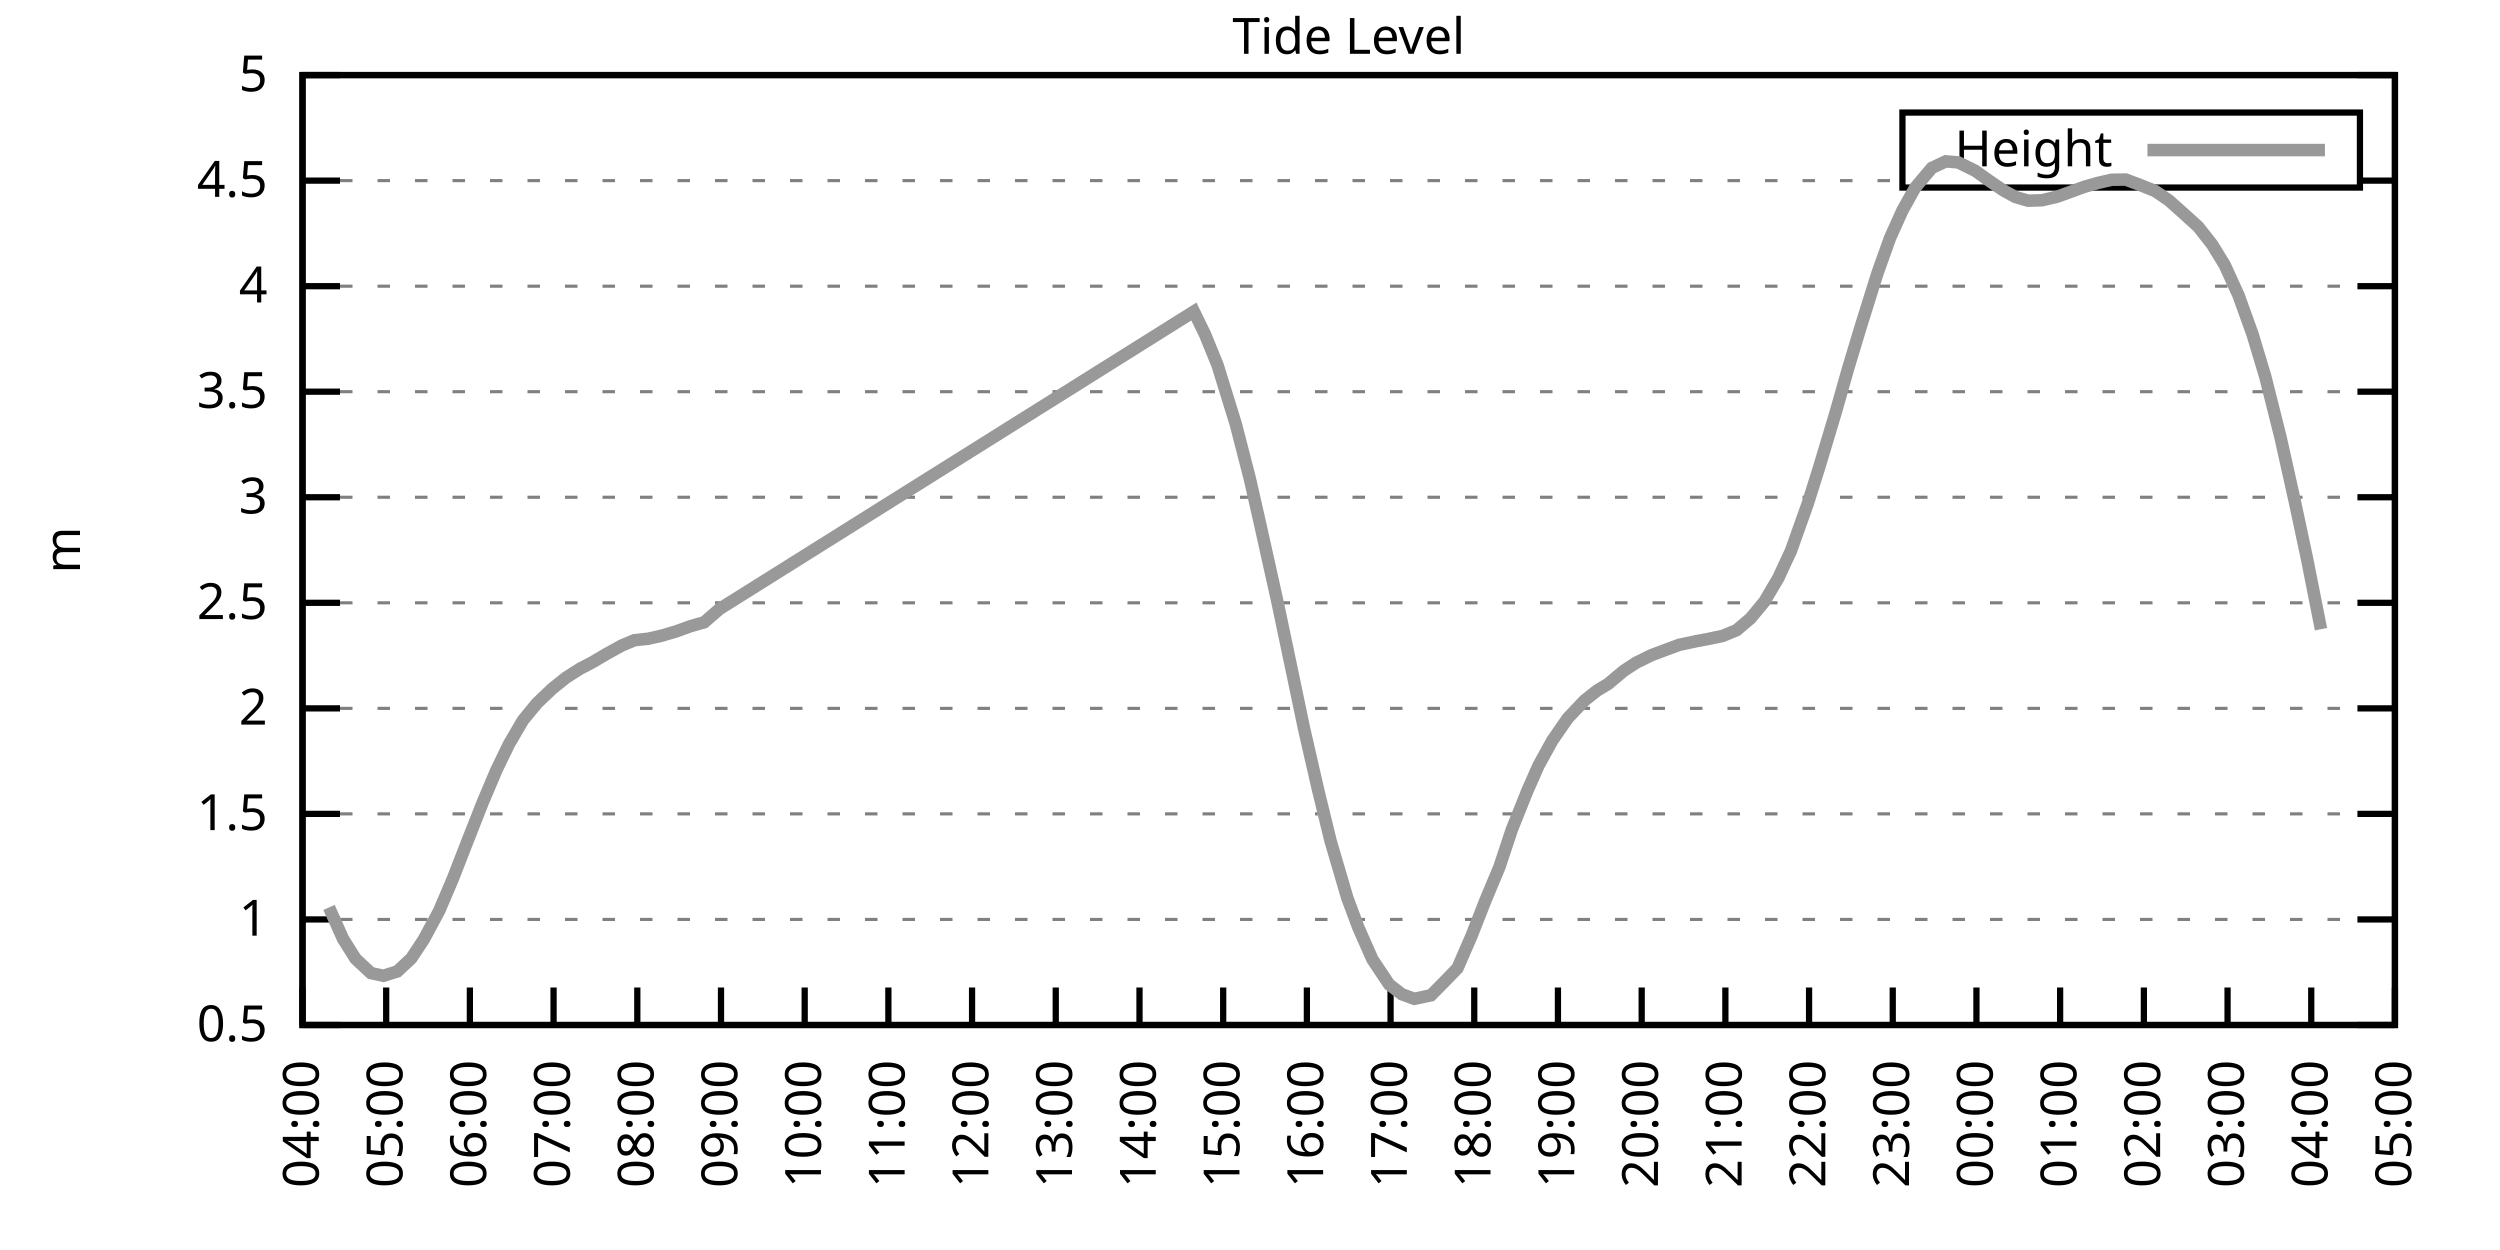
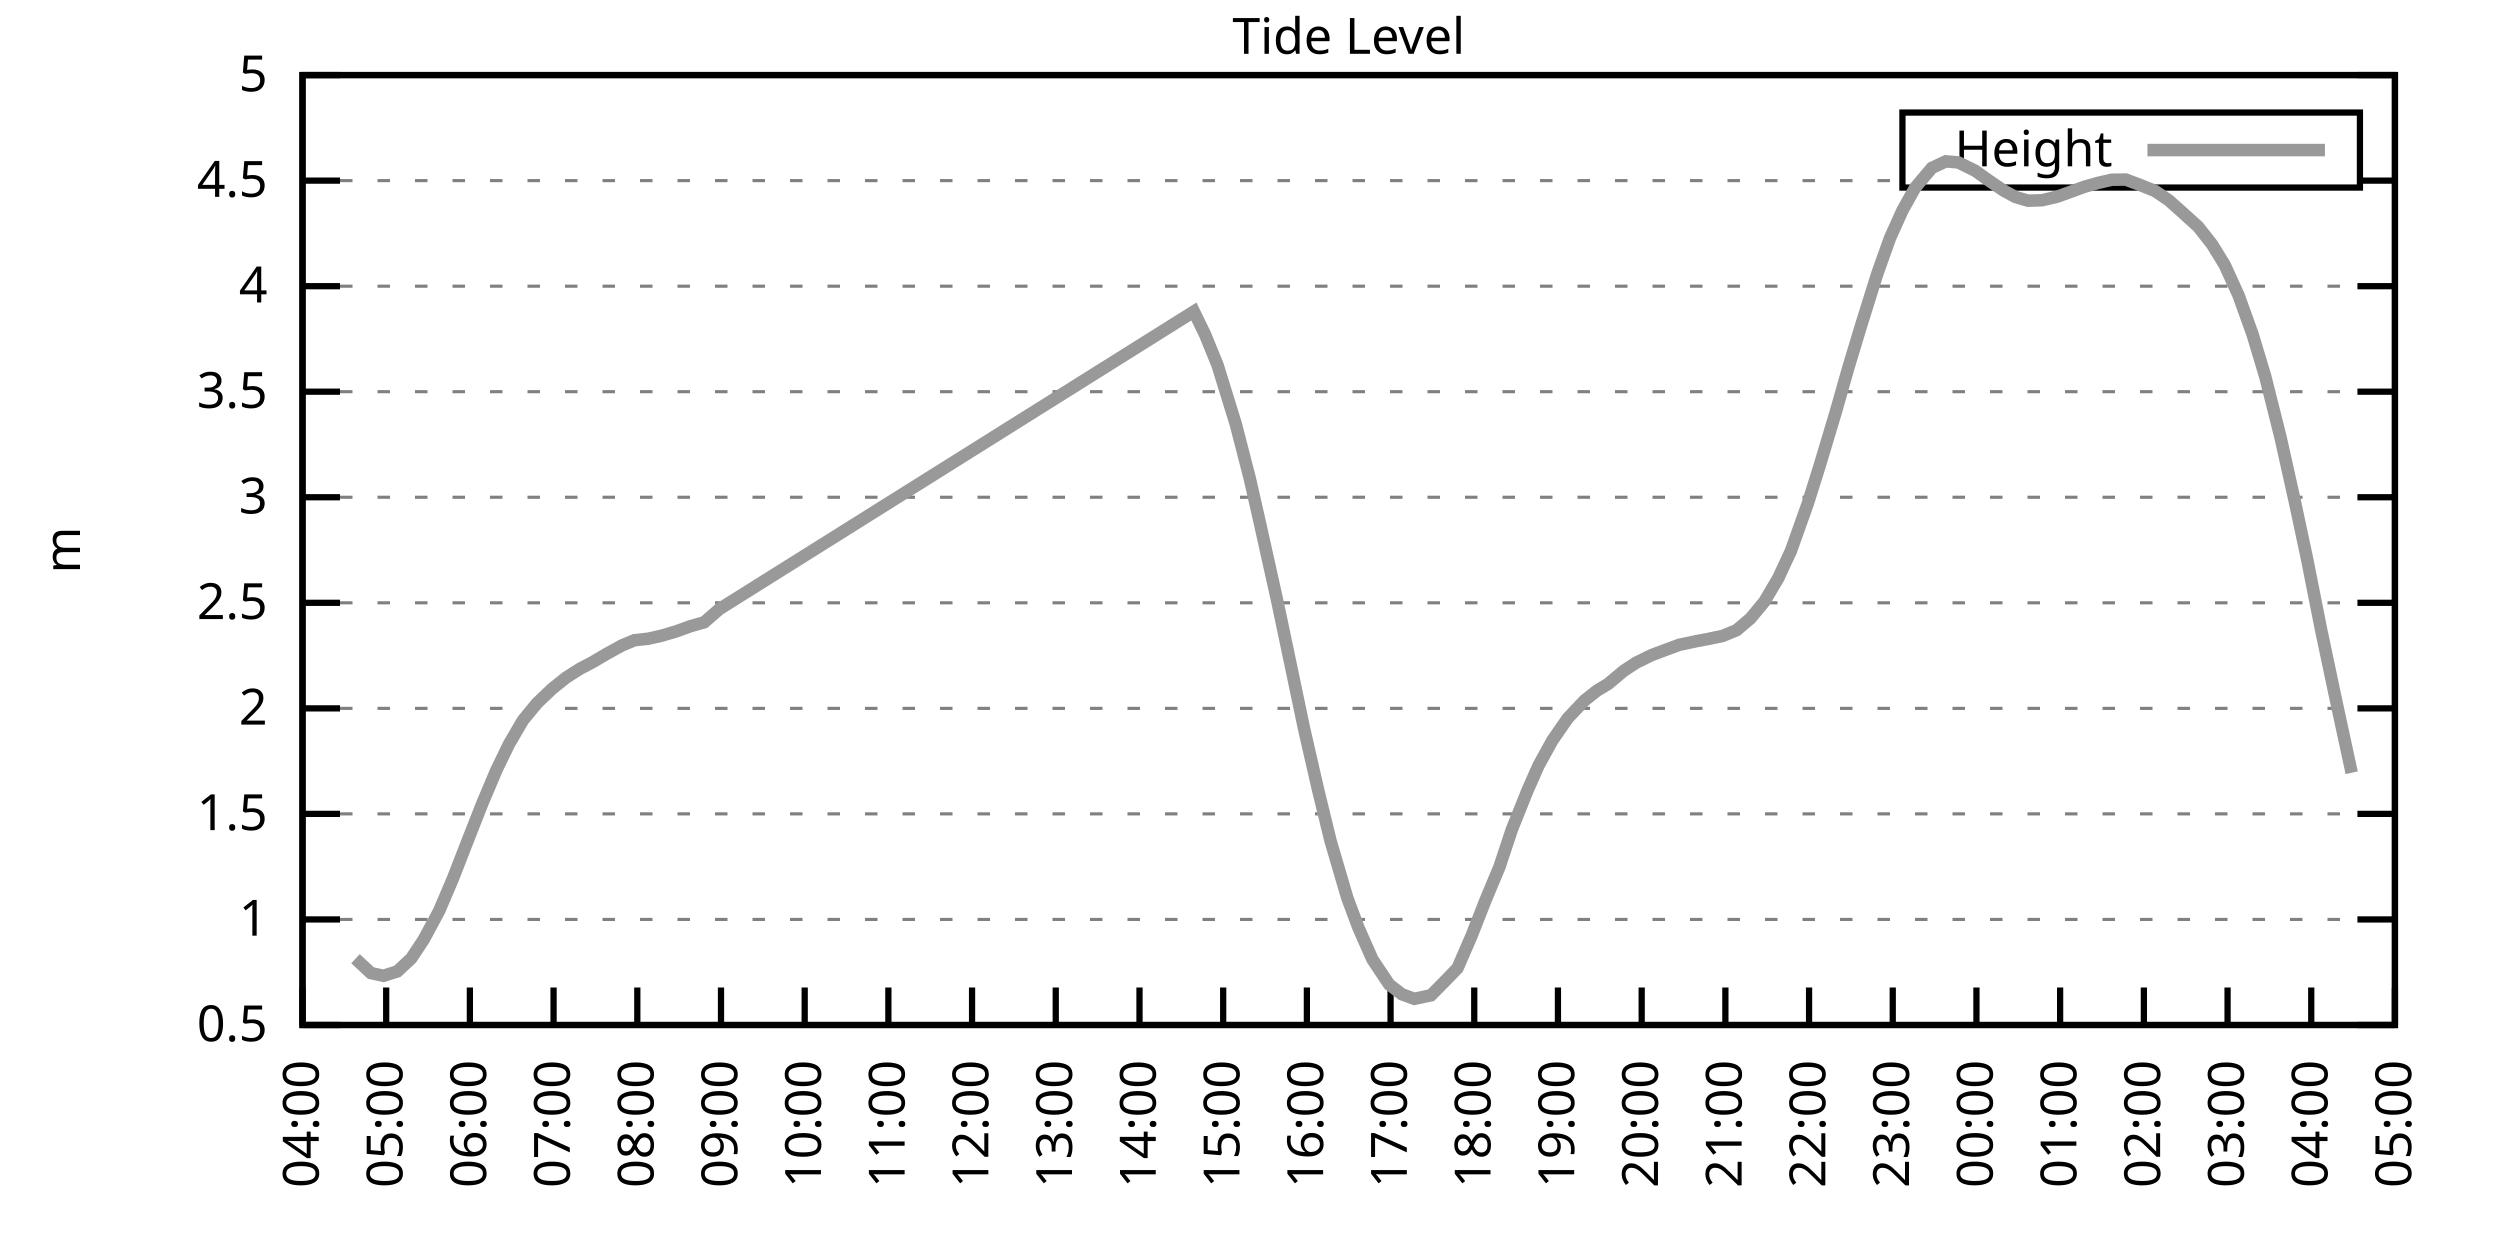
<svg xmlns="http://www.w3.org/2000/svg" xmlns:xlink="http://www.w3.org/1999/xlink" width="400" height="200" viewBox="0 0 400 200">
  <g id="gnuplot_canvas">
    <rect x="0" y="0" width="400" height="200" fill="none" />
    <defs>
      <circle id="gpDot" r="0.5" stroke-width="0.5" stroke="currentColor" />
      <path id="gpPt0" stroke-width="0.333" stroke="currentColor" d="M-1,0 h2 M0,-1 v2" />
      <path id="gpPt1" stroke-width="0.333" stroke="currentColor" d="M-1,-1 L1,1 M1,-1 L-1,1" />
      <path id="gpPt2" stroke-width="0.333" stroke="currentColor" d="M-1,0 L1,0 M0,-1 L0,1 M-1,-1 L1,1 M-1,1 L1,-1" />
      <rect id="gpPt3" stroke-width="0.333" stroke="currentColor" x="-1" y="-1" width="2" height="2" />
      <rect id="gpPt4" stroke-width="0.333" stroke="currentColor" fill="currentColor" x="-1" y="-1" width="2" height="2" />
      <circle id="gpPt5" stroke-width="0.333" stroke="currentColor" cx="0" cy="0" r="1" />
      <use xlink:href="#gpPt5" id="gpPt6" fill="currentColor" stroke="none" />
      <path id="gpPt7" stroke-width="0.333" stroke="currentColor" d="M0,-1.33 L-1.33,0.67 L1.33,0.67 z" />
      <use xlink:href="#gpPt7" id="gpPt8" fill="currentColor" stroke="none" />
      <use xlink:href="#gpPt7" id="gpPt9" stroke="currentColor" transform="rotate(180)" />
      <use xlink:href="#gpPt9" id="gpPt10" fill="currentColor" stroke="none" />
      <use xlink:href="#gpPt3" id="gpPt11" stroke="currentColor" transform="rotate(45)" />
      <use xlink:href="#gpPt11" id="gpPt12" fill="currentColor" stroke="none" />
      <path id="gpPt13" stroke-width="0.333" stroke="currentColor" d="M0,1.330 L1.265,0.411 L0.782,-1.067 L-0.782,-1.076 L-1.265,0.411 z" />
      <use xlink:href="#gpPt13" id="gpPt14" fill="currentColor" stroke="none" />
      <filter id="textbox" filterUnits="objectBoundingBox" x="0" y="0" height="1" width="1">
        <feFlood flood-color="white" flood-opacity="1" result="bgnd" />
        <feComposite in="SourceGraphic" in2="bgnd" operator="atop" />
      </filter>
      <filter id="greybox" filterUnits="objectBoundingBox" x="0" y="0" height="1" width="1">
        <feFlood flood-color="lightgrey" flood-opacity="1" result="grey" />
        <feComposite in="SourceGraphic" in2="grey" operator="atop" />
      </filter>
    </defs>
    <g fill="none" color="white" stroke="currentColor" stroke-width="1.00" stroke-linecap="butt" stroke-linejoin="miter">
</g>
    <g fill="none" color="black" stroke="currentColor" stroke-width="1.00" stroke-linecap="butt" stroke-linejoin="miter">
      <g stroke="none" shape-rendering="crispEdges">
        <polygon fill="rgb(255, 255, 255)" points="48.40,164.00 383.18,164.00 383.18,12.02 48.40,12.02 " />
      </g>
    </g>
    <g fill="none" color="black" stroke="currentColor" stroke-width="1.00" stroke-linecap="butt" stroke-linejoin="miter">
</g>
    <g fill="none" color="black" stroke="black" stroke-width="0.50" stroke-linecap="butt" stroke-linejoin="miter">
</g>
    <g fill="none" color="gray" stroke="currentColor" stroke-width="0.50" stroke-linecap="butt" stroke-linejoin="miter">
      <path stroke="gray" stroke-dasharray="2,4" class="gridline" d="M48.40,164.00 L383.19,164.00  " />
    </g>
    <g fill="none" color="gray" stroke="gray" stroke-width="1.00" stroke-linecap="butt" stroke-linejoin="miter">
</g>
    <g fill="none" color="black" stroke="currentColor" stroke-width="1.00" stroke-linecap="butt" stroke-linejoin="miter">
      <path stroke="black" d="M48.40,164.00 L54.40,164.00 M383.19,164.00 L377.19,164.00  " />
      <g transform="translate(42.80,166.60)" stroke="none" fill="black" font-family="Sans" font-size="8.00" text-anchor="end">
        <text>
          <tspan font-family="Sans"> 0.5</tspan>
        </text>
      </g>
    </g>
    <g fill="none" color="black" stroke="currentColor" stroke-width="1.00" stroke-linecap="butt" stroke-linejoin="miter">
</g>
    <g fill="none" color="black" stroke="black" stroke-width="0.50" stroke-linecap="butt" stroke-linejoin="miter">
</g>
    <g fill="none" color="gray" stroke="currentColor" stroke-width="0.50" stroke-linecap="butt" stroke-linejoin="miter">
      <path stroke="gray" stroke-dasharray="2,4" class="gridline" d="M48.40,147.11 L383.19,147.11  " />
    </g>
    <g fill="none" color="gray" stroke="gray" stroke-width="1.00" stroke-linecap="butt" stroke-linejoin="miter">
</g>
    <g fill="none" color="black" stroke="currentColor" stroke-width="1.00" stroke-linecap="butt" stroke-linejoin="miter">
      <path stroke="black" d="M48.40,147.11 L54.40,147.11 M383.19,147.11 L377.19,147.11  " />
      <g transform="translate(42.80,149.71)" stroke="none" fill="black" font-family="Sans" font-size="8.00" text-anchor="end">
        <text>
          <tspan font-family="Sans"> 1</tspan>
        </text>
      </g>
    </g>
    <g fill="none" color="black" stroke="currentColor" stroke-width="1.00" stroke-linecap="butt" stroke-linejoin="miter">
</g>
    <g fill="none" color="black" stroke="black" stroke-width="0.50" stroke-linecap="butt" stroke-linejoin="miter">
</g>
    <g fill="none" color="gray" stroke="currentColor" stroke-width="0.50" stroke-linecap="butt" stroke-linejoin="miter">
      <path stroke="gray" stroke-dasharray="2,4" class="gridline" d="M48.40,130.22 L383.19,130.22  " />
    </g>
    <g fill="none" color="gray" stroke="gray" stroke-width="1.00" stroke-linecap="butt" stroke-linejoin="miter">
</g>
    <g fill="none" color="black" stroke="currentColor" stroke-width="1.00" stroke-linecap="butt" stroke-linejoin="miter">
      <path stroke="black" d="M48.40,130.22 L54.40,130.22 M383.19,130.22 L377.19,130.22  " />
      <g transform="translate(42.80,132.82)" stroke="none" fill="black" font-family="Sans" font-size="8.00" text-anchor="end">
        <text>
          <tspan font-family="Sans"> 1.5</tspan>
        </text>
      </g>
    </g>
    <g fill="none" color="black" stroke="currentColor" stroke-width="1.00" stroke-linecap="butt" stroke-linejoin="miter">
</g>
    <g fill="none" color="black" stroke="black" stroke-width="0.50" stroke-linecap="butt" stroke-linejoin="miter">
</g>
    <g fill="none" color="gray" stroke="currentColor" stroke-width="0.50" stroke-linecap="butt" stroke-linejoin="miter">
      <path stroke="gray" stroke-dasharray="2,4" class="gridline" d="M48.40,113.34 L383.19,113.34  " />
    </g>
    <g fill="none" color="gray" stroke="gray" stroke-width="1.00" stroke-linecap="butt" stroke-linejoin="miter">
</g>
    <g fill="none" color="black" stroke="currentColor" stroke-width="1.00" stroke-linecap="butt" stroke-linejoin="miter">
      <path stroke="black" d="M48.40,113.34 L54.40,113.34 M383.19,113.34 L377.19,113.34  " />
      <g transform="translate(42.80,115.94)" stroke="none" fill="black" font-family="Sans" font-size="8.00" text-anchor="end">
        <text>
          <tspan font-family="Sans"> 2</tspan>
        </text>
      </g>
    </g>
    <g fill="none" color="black" stroke="currentColor" stroke-width="1.00" stroke-linecap="butt" stroke-linejoin="miter">
</g>
    <g fill="none" color="black" stroke="black" stroke-width="0.50" stroke-linecap="butt" stroke-linejoin="miter">
</g>
    <g fill="none" color="gray" stroke="currentColor" stroke-width="0.50" stroke-linecap="butt" stroke-linejoin="miter">
      <path stroke="gray" stroke-dasharray="2,4" class="gridline" d="M48.40,96.45 L383.19,96.45  " />
    </g>
    <g fill="none" color="gray" stroke="gray" stroke-width="1.00" stroke-linecap="butt" stroke-linejoin="miter">
</g>
    <g fill="none" color="black" stroke="currentColor" stroke-width="1.00" stroke-linecap="butt" stroke-linejoin="miter">
      <path stroke="black" d="M48.40,96.45 L54.40,96.45 M383.19,96.45 L377.19,96.45  " />
      <g transform="translate(42.80,99.05)" stroke="none" fill="black" font-family="Sans" font-size="8.00" text-anchor="end">
        <text>
          <tspan font-family="Sans"> 2.5</tspan>
        </text>
      </g>
    </g>
    <g fill="none" color="black" stroke="currentColor" stroke-width="1.00" stroke-linecap="butt" stroke-linejoin="miter">
</g>
    <g fill="none" color="black" stroke="black" stroke-width="0.50" stroke-linecap="butt" stroke-linejoin="miter">
</g>
    <g fill="none" color="gray" stroke="currentColor" stroke-width="0.50" stroke-linecap="butt" stroke-linejoin="miter">
      <path stroke="gray" stroke-dasharray="2,4" class="gridline" d="M48.40,79.56 L383.19,79.56  " />
    </g>
    <g fill="none" color="gray" stroke="gray" stroke-width="1.00" stroke-linecap="butt" stroke-linejoin="miter">
</g>
    <g fill="none" color="black" stroke="currentColor" stroke-width="1.00" stroke-linecap="butt" stroke-linejoin="miter">
      <path stroke="black" d="M48.40,79.56 L54.40,79.56 M383.19,79.56 L377.19,79.56  " />
      <g transform="translate(42.80,82.16)" stroke="none" fill="black" font-family="Sans" font-size="8.00" text-anchor="end">
        <text>
          <tspan font-family="Sans"> 3</tspan>
        </text>
      </g>
    </g>
    <g fill="none" color="black" stroke="currentColor" stroke-width="1.00" stroke-linecap="butt" stroke-linejoin="miter">
</g>
    <g fill="none" color="black" stroke="black" stroke-width="0.50" stroke-linecap="butt" stroke-linejoin="miter">
</g>
    <g fill="none" color="gray" stroke="currentColor" stroke-width="0.50" stroke-linecap="butt" stroke-linejoin="miter">
      <path stroke="gray" stroke-dasharray="2,4" class="gridline" d="M48.40,62.67 L383.19,62.67  " />
    </g>
    <g fill="none" color="gray" stroke="gray" stroke-width="1.00" stroke-linecap="butt" stroke-linejoin="miter">
</g>
    <g fill="none" color="black" stroke="currentColor" stroke-width="1.00" stroke-linecap="butt" stroke-linejoin="miter">
      <path stroke="black" d="M48.40,62.67 L54.40,62.67 M383.19,62.67 L377.19,62.67  " />
      <g transform="translate(42.80,65.27)" stroke="none" fill="black" font-family="Sans" font-size="8.00" text-anchor="end">
        <text>
          <tspan font-family="Sans"> 3.5</tspan>
        </text>
      </g>
    </g>
    <g fill="none" color="black" stroke="currentColor" stroke-width="1.00" stroke-linecap="butt" stroke-linejoin="miter">
</g>
    <g fill="none" color="black" stroke="black" stroke-width="0.50" stroke-linecap="butt" stroke-linejoin="miter">
</g>
    <g fill="none" color="gray" stroke="currentColor" stroke-width="0.50" stroke-linecap="butt" stroke-linejoin="miter">
      <path stroke="gray" stroke-dasharray="2,4" class="gridline" d="M48.40,45.79 L383.19,45.79  " />
    </g>
    <g fill="none" color="gray" stroke="gray" stroke-width="1.00" stroke-linecap="butt" stroke-linejoin="miter">
</g>
    <g fill="none" color="black" stroke="currentColor" stroke-width="1.00" stroke-linecap="butt" stroke-linejoin="miter">
      <path stroke="black" d="M48.40,45.79 L54.40,45.79 M383.19,45.79 L377.19,45.79  " />
      <g transform="translate(42.80,48.39)" stroke="none" fill="black" font-family="Sans" font-size="8.00" text-anchor="end">
        <text>
          <tspan font-family="Sans"> 4</tspan>
        </text>
      </g>
    </g>
    <g fill="none" color="black" stroke="currentColor" stroke-width="1.00" stroke-linecap="butt" stroke-linejoin="miter">
</g>
    <g fill="none" color="black" stroke="black" stroke-width="0.50" stroke-linecap="butt" stroke-linejoin="miter">
</g>
    <g fill="none" color="gray" stroke="currentColor" stroke-width="0.50" stroke-linecap="butt" stroke-linejoin="miter">
      <path stroke="gray" stroke-dasharray="2,4" class="gridline" d="M48.40,28.90 L304.39,28.90 M377.59,28.90 L383.19,28.90  " />
    </g>
    <g fill="none" color="gray" stroke="gray" stroke-width="1.00" stroke-linecap="butt" stroke-linejoin="miter">
</g>
    <g fill="none" color="black" stroke="currentColor" stroke-width="1.00" stroke-linecap="butt" stroke-linejoin="miter">
      <path stroke="black" d="M48.40,28.90 L54.40,28.90 M383.19,28.90 L377.19,28.90  " />
      <g transform="translate(42.80,31.50)" stroke="none" fill="black" font-family="Sans" font-size="8.00" text-anchor="end">
        <text>
          <tspan font-family="Sans"> 4.5</tspan>
        </text>
      </g>
    </g>
    <g fill="none" color="black" stroke="currentColor" stroke-width="1.00" stroke-linecap="butt" stroke-linejoin="miter">
</g>
    <g fill="none" color="black" stroke="black" stroke-width="0.50" stroke-linecap="butt" stroke-linejoin="miter">
</g>
    <g fill="none" color="gray" stroke="currentColor" stroke-width="0.50" stroke-linecap="butt" stroke-linejoin="miter">
      <path stroke="gray" stroke-dasharray="2,4" class="gridline" d="M48.40,12.01 L383.19,12.01  " />
    </g>
    <g fill="none" color="gray" stroke="gray" stroke-width="1.00" stroke-linecap="butt" stroke-linejoin="miter">
</g>
    <g fill="none" color="black" stroke="currentColor" stroke-width="1.00" stroke-linecap="butt" stroke-linejoin="miter">
      <path stroke="black" d="M48.40,12.01 L54.40,12.01 M383.19,12.01 L377.19,12.01  " />
      <g transform="translate(42.80,14.61)" stroke="none" fill="black" font-family="Sans" font-size="8.00" text-anchor="end">
        <text>
          <tspan font-family="Sans"> 5</tspan>
        </text>
      </g>
    </g>
    <g fill="none" color="black" stroke="currentColor" stroke-width="1.00" stroke-linecap="butt" stroke-linejoin="miter">
      <path stroke="black" d="M48.40,164.00 L48.40,158.00  " />
      <g transform="translate(51.00,169.60) rotate(270.00)" stroke="none" fill="black" font-family="Sans" font-size="8.00" text-anchor="end">
        <text>
          <tspan font-family="Sans">04:00</tspan>
        </text>
      </g>
    </g>
    <g fill="none" color="black" stroke="currentColor" stroke-width="1.00" stroke-linecap="butt" stroke-linejoin="miter">
      <path stroke="black" d="M61.79,164.00 L61.79,158.00  " />
      <g transform="translate(64.39,169.60) rotate(270.00)" stroke="none" fill="black" font-family="Sans" font-size="8.00" text-anchor="end">
        <text>
          <tspan font-family="Sans">05:00</tspan>
        </text>
      </g>
    </g>
    <g fill="none" color="black" stroke="currentColor" stroke-width="1.00" stroke-linecap="butt" stroke-linejoin="miter">
      <path stroke="black" d="M75.18,164.00 L75.18,158.00  " />
      <g transform="translate(77.78,169.60) rotate(270.00)" stroke="none" fill="black" font-family="Sans" font-size="8.00" text-anchor="end">
        <text>
          <tspan font-family="Sans">06:00</tspan>
        </text>
      </g>
    </g>
    <g fill="none" color="black" stroke="currentColor" stroke-width="1.00" stroke-linecap="butt" stroke-linejoin="miter">
      <path stroke="black" d="M88.57,164.00 L88.57,158.00  " />
      <g transform="translate(91.17,169.60) rotate(270.00)" stroke="none" fill="black" font-family="Sans" font-size="8.00" text-anchor="end">
        <text>
          <tspan font-family="Sans">07:00</tspan>
        </text>
      </g>
    </g>
    <g fill="none" color="black" stroke="currentColor" stroke-width="1.00" stroke-linecap="butt" stroke-linejoin="miter">
      <path stroke="black" d="M101.97,164.00 L101.97,158.00  " />
      <g transform="translate(104.57,169.60) rotate(270.00)" stroke="none" fill="black" font-family="Sans" font-size="8.00" text-anchor="end">
        <text>
          <tspan font-family="Sans">08:00</tspan>
        </text>
      </g>
    </g>
    <g fill="none" color="black" stroke="currentColor" stroke-width="1.00" stroke-linecap="butt" stroke-linejoin="miter">
      <path stroke="black" d="M115.36,164.00 L115.36,158.00  " />
      <g transform="translate(117.96,169.60) rotate(270.00)" stroke="none" fill="black" font-family="Sans" font-size="8.00" text-anchor="end">
        <text>
          <tspan font-family="Sans">09:00</tspan>
        </text>
      </g>
    </g>
    <g fill="none" color="black" stroke="currentColor" stroke-width="1.00" stroke-linecap="butt" stroke-linejoin="miter">
      <path stroke="black" d="M128.75,164.00 L128.75,158.00  " />
      <g transform="translate(131.35,169.60) rotate(270.00)" stroke="none" fill="black" font-family="Sans" font-size="8.00" text-anchor="end">
        <text>
          <tspan font-family="Sans">10:00</tspan>
        </text>
      </g>
    </g>
    <g fill="none" color="black" stroke="currentColor" stroke-width="1.00" stroke-linecap="butt" stroke-linejoin="miter">
      <path stroke="black" d="M142.14,164.00 L142.14,158.00  " />
      <g transform="translate(144.74,169.60) rotate(270.00)" stroke="none" fill="black" font-family="Sans" font-size="8.00" text-anchor="end">
        <text>
          <tspan font-family="Sans">11:00</tspan>
        </text>
      </g>
    </g>
    <g fill="none" color="black" stroke="currentColor" stroke-width="1.00" stroke-linecap="butt" stroke-linejoin="miter">
      <path stroke="black" d="M155.53,164.00 L155.53,158.00  " />
      <g transform="translate(158.13,169.60) rotate(270.00)" stroke="none" fill="black" font-family="Sans" font-size="8.00" text-anchor="end">
        <text>
          <tspan font-family="Sans">12:00</tspan>
        </text>
      </g>
    </g>
    <g fill="none" color="black" stroke="currentColor" stroke-width="1.00" stroke-linecap="butt" stroke-linejoin="miter">
      <path stroke="black" d="M168.92,164.00 L168.92,158.00  " />
      <g transform="translate(171.52,169.60) rotate(270.00)" stroke="none" fill="black" font-family="Sans" font-size="8.00" text-anchor="end">
        <text>
          <tspan font-family="Sans">13:00</tspan>
        </text>
      </g>
    </g>
    <g fill="none" color="black" stroke="currentColor" stroke-width="1.00" stroke-linecap="butt" stroke-linejoin="miter">
      <path stroke="black" d="M182.32,164.00 L182.32,158.00  " />
      <g transform="translate(184.92,169.60) rotate(270.00)" stroke="none" fill="black" font-family="Sans" font-size="8.00" text-anchor="end">
        <text>
          <tspan font-family="Sans">14:00</tspan>
        </text>
      </g>
    </g>
    <g fill="none" color="black" stroke="currentColor" stroke-width="1.00" stroke-linecap="butt" stroke-linejoin="miter">
      <path stroke="black" d="M195.71,164.00 L195.71,158.00  " />
      <g transform="translate(198.31,169.60) rotate(270.00)" stroke="none" fill="black" font-family="Sans" font-size="8.00" text-anchor="end">
        <text>
          <tspan font-family="Sans">15:00</tspan>
        </text>
      </g>
    </g>
    <g fill="none" color="black" stroke="currentColor" stroke-width="1.00" stroke-linecap="butt" stroke-linejoin="miter">
      <path stroke="black" d="M209.10,164.00 L209.10,158.00  " />
      <g transform="translate(211.70,169.60) rotate(270.00)" stroke="none" fill="black" font-family="Sans" font-size="8.00" text-anchor="end">
        <text>
          <tspan font-family="Sans">16:00</tspan>
        </text>
      </g>
    </g>
    <g fill="none" color="black" stroke="currentColor" stroke-width="1.00" stroke-linecap="butt" stroke-linejoin="miter">
      <path stroke="black" d="M222.49,164.00 L222.49,158.00  " />
      <g transform="translate(225.09,169.60) rotate(270.00)" stroke="none" fill="black" font-family="Sans" font-size="8.00" text-anchor="end">
        <text>
          <tspan font-family="Sans">17:00</tspan>
        </text>
      </g>
    </g>
    <g fill="none" color="black" stroke="currentColor" stroke-width="1.00" stroke-linecap="butt" stroke-linejoin="miter">
      <path stroke="black" d="M235.88,164.00 L235.88,158.00  " />
      <g transform="translate(238.48,169.60) rotate(270.00)" stroke="none" fill="black" font-family="Sans" font-size="8.00" text-anchor="end">
        <text>
          <tspan font-family="Sans">18:00</tspan>
        </text>
      </g>
    </g>
    <g fill="none" color="black" stroke="currentColor" stroke-width="1.00" stroke-linecap="butt" stroke-linejoin="miter">
      <path stroke="black" d="M249.27,164.00 L249.27,158.00  " />
      <g transform="translate(251.87,169.60) rotate(270.00)" stroke="none" fill="black" font-family="Sans" font-size="8.00" text-anchor="end">
        <text>
          <tspan font-family="Sans">19:00</tspan>
        </text>
      </g>
    </g>
    <g fill="none" color="black" stroke="currentColor" stroke-width="1.00" stroke-linecap="butt" stroke-linejoin="miter">
      <path stroke="black" d="M262.67,164.00 L262.67,158.00  " />
      <g transform="translate(265.27,169.60) rotate(270.00)" stroke="none" fill="black" font-family="Sans" font-size="8.00" text-anchor="end">
        <text>
          <tspan font-family="Sans">20:00</tspan>
        </text>
      </g>
    </g>
    <g fill="none" color="black" stroke="currentColor" stroke-width="1.00" stroke-linecap="butt" stroke-linejoin="miter">
      <path stroke="black" d="M276.06,164.00 L276.06,158.00  " />
      <g transform="translate(278.66,169.60) rotate(270.00)" stroke="none" fill="black" font-family="Sans" font-size="8.00" text-anchor="end">
        <text>
          <tspan font-family="Sans">21:00</tspan>
        </text>
      </g>
    </g>
    <g fill="none" color="black" stroke="currentColor" stroke-width="1.00" stroke-linecap="butt" stroke-linejoin="miter">
      <path stroke="black" d="M289.45,164.00 L289.45,158.00  " />
      <g transform="translate(292.05,169.60) rotate(270.00)" stroke="none" fill="black" font-family="Sans" font-size="8.00" text-anchor="end">
        <text>
          <tspan font-family="Sans">22:00</tspan>
        </text>
      </g>
    </g>
    <g fill="none" color="black" stroke="currentColor" stroke-width="1.00" stroke-linecap="butt" stroke-linejoin="miter">
      <path stroke="black" d="M302.84,164.00 L302.84,158.00  " />
      <g transform="translate(305.44,169.60) rotate(270.00)" stroke="none" fill="black" font-family="Sans" font-size="8.00" text-anchor="end">
        <text>
          <tspan font-family="Sans">23:00</tspan>
        </text>
      </g>
    </g>
    <g fill="none" color="black" stroke="currentColor" stroke-width="1.00" stroke-linecap="butt" stroke-linejoin="miter">
      <path stroke="black" d="M316.23,164.00 L316.23,158.00  " />
      <g transform="translate(318.83,169.60) rotate(270.00)" stroke="none" fill="black" font-family="Sans" font-size="8.00" text-anchor="end">
        <text>
          <tspan font-family="Sans">00:00</tspan>
        </text>
      </g>
    </g>
    <g fill="none" color="black" stroke="currentColor" stroke-width="1.00" stroke-linecap="butt" stroke-linejoin="miter">
      <path stroke="black" d="M329.62,164.00 L329.62,158.00  " />
      <g transform="translate(332.22,169.60) rotate(270.00)" stroke="none" fill="black" font-family="Sans" font-size="8.00" text-anchor="end">
        <text>
          <tspan font-family="Sans">01:00</tspan>
        </text>
      </g>
    </g>
    <g fill="none" color="black" stroke="currentColor" stroke-width="1.00" stroke-linecap="butt" stroke-linejoin="miter">
      <path stroke="black" d="M343.02,164.00 L343.02,158.00  " />
      <g transform="translate(345.62,169.60) rotate(270.00)" stroke="none" fill="black" font-family="Sans" font-size="8.00" text-anchor="end">
        <text>
          <tspan font-family="Sans">02:00</tspan>
        </text>
      </g>
    </g>
    <g fill="none" color="black" stroke="currentColor" stroke-width="1.00" stroke-linecap="butt" stroke-linejoin="miter">
      <path stroke="black" d="M356.41,164.00 L356.41,158.00  " />
      <g transform="translate(359.01,169.60) rotate(270.00)" stroke="none" fill="black" font-family="Sans" font-size="8.00" text-anchor="end">
        <text>
          <tspan font-family="Sans">03:00</tspan>
        </text>
      </g>
    </g>
    <g fill="none" color="black" stroke="currentColor" stroke-width="1.00" stroke-linecap="butt" stroke-linejoin="miter">
      <path stroke="black" d="M369.80,164.00 L369.80,158.00  " />
      <g transform="translate(372.40,169.60) rotate(270.00)" stroke="none" fill="black" font-family="Sans" font-size="8.00" text-anchor="end">
        <text>
          <tspan font-family="Sans">04:00</tspan>
        </text>
      </g>
    </g>
    <g fill="none" color="black" stroke="currentColor" stroke-width="1.00" stroke-linecap="butt" stroke-linejoin="miter">
      <path stroke="black" d="M383.19,164.00 L383.19,158.00  " />
      <g transform="translate(385.79,169.60) rotate(270.00)" stroke="none" fill="black" font-family="Sans" font-size="8.00" text-anchor="end">
        <text>
          <tspan font-family="Sans">05:00</tspan>
        </text>
      </g>
    </g>
    <g fill="none" color="black" stroke="currentColor" stroke-width="1.00" stroke-linecap="butt" stroke-linejoin="miter">
</g>
    <g fill="none" color="black" stroke="currentColor" stroke-width="1.00" stroke-linecap="butt" stroke-linejoin="miter">
      <path stroke="black" d="M48.40,12.01 L48.40,164.00 L383.19,164.00 L383.19,12.01 L48.40,12.01 Z  " />
    </g>
    <g fill="none" color="black" stroke="currentColor" stroke-width="1.00" stroke-linecap="butt" stroke-linejoin="miter">
</g>
    <g fill="none" color="black" stroke="currentColor" stroke-width="1.00" stroke-linecap="butt" stroke-linejoin="miter">
      <path stroke="black" d="M304.39,30.01 L304.39,18.01 L377.59,18.01 L377.59,30.01 L304.39,30.01 Z  " />
    </g>
    <g id="Tide_level_plot_1">
      <g fill="none" color="white" stroke="black" stroke-width="2.00" stroke-linecap="butt" stroke-linejoin="miter">
</g>
      <g fill="none" color="black" stroke="currentColor" stroke-width="2.00" stroke-linecap="butt" stroke-linejoin="miter">
        <g transform="translate(337.99,26.61)" stroke="none" fill="black" font-family="Sans" font-size="8.00" text-anchor="end">
          <text>
            <tspan font-family="Sans">Height</tspan>
          </text>
        </g>
      </g>
      <g fill="none" color="black" stroke="currentColor" stroke-width="2.00" stroke-linecap="butt" stroke-linejoin="miter">
-         <path stroke="rgb(153, 153, 153)" d="M343.59,24.01 L371.99,24.01 M52.64,145.19 L54.87,150.19 L56.88,153.39 L59.34,155.69 L61.35,156.13 L63.58,155.42   L65.81,153.33 L67.82,150.29 L70.27,145.73 L72.50,140.49 L74.51,135.32 L77.19,128.50 L79.42,123.23 L81.43,119.08   L83.66,115.26 L85.90,112.53 L88.35,110.20 L90.58,108.41 L92.82,106.99 L94.82,105.94 L97.06,104.62 L99.51,103.27   L101.52,102.43 L103.75,102.19 L105.98,101.68 L108.22,101.01 L110.45,100.20 L112.68,99.56 L115.13,97.43 L191.02,49.84   L192.81,53.52 L194.81,58.42 L197.72,67.84 L199.95,76.49 L201.51,83.34 L204.41,96.38 L206.42,105.94 L208.65,116.58   L210.88,126.31 L212.89,134.55 L215.57,143.67 L217.36,148.46 L219.59,153.50 L222.27,157.52 L224.28,159.07 L226.29,159.81   L228.96,159.24 L230.97,157.21 L233.20,154.91 L235.44,149.75 L237.67,144.07 L239.90,138.74 L241.91,132.69 L244.36,126.58   L246.15,122.52 L248.38,118.47 L250.84,114.92 L253.51,112.09 L255.52,110.50 L257.31,109.42 L259.76,107.36 L261.77,106.04   L264.23,104.83 L266.68,103.91 L268.69,103.17 L271.37,102.60 L273.38,102.22 L275.61,101.75 L277.84,100.84 L280.07,98.95   L282.31,96.25 L284.54,92.46 L286.55,88.14 L289.23,80.61 L291.01,74.97 L293.69,66.05 L295.70,58.96 L297.71,52.30   L300.39,43.73 L302.39,38.12 L304.40,33.66 L306.41,30.05 L309.09,26.87 L311.32,25.82 L313.33,25.99 L316.01,27.31   L318.24,28.90 L320.47,30.42 L322.48,31.53 L324.49,32.11 L326.72,32.04 L329.18,31.46 L331.41,30.65 L333.42,29.91   L335.65,29.27 L337.88,28.76 L340.11,28.73 L342.35,29.57 L344.80,30.55 L347.03,32.07 L349.04,33.86 L351.72,36.29   L353.95,39.13 L355.96,42.41 L358.19,47.31 L360.42,53.52 L362.43,60.21 L364.89,70.00 L367.12,80.00 L369.13,89.42   L371.36,100.67  " />
+         <path stroke="rgb(153, 153, 153)" d="M343.59,24.01 L371.99,24.01 M56.88,153.39 L59.34,155.69 L61.35,156.13 L63.58,155.42 L65.81,153.33 L67.82,150.29   L70.27,145.73 L72.50,140.49 L74.51,135.32 L77.19,128.50 L79.42,123.23 L81.43,119.08 L83.66,115.26 L85.90,112.53   L88.35,110.20 L90.58,108.41 L92.82,106.99 L94.82,105.94 L97.06,104.62 L99.51,103.27 L101.52,102.43 L103.75,102.19   L105.98,101.68 L108.22,101.01 L110.45,100.20 L112.68,99.56 L115.13,97.43 L191.02,49.84 L192.81,53.52 L194.81,58.42   L197.72,67.84 L199.95,76.49 L201.51,83.34 L204.41,96.38 L206.42,105.94 L208.65,116.58 L210.88,126.31 L212.89,134.55   L215.57,143.67 L217.36,148.46 L219.59,153.50 L222.27,157.52 L224.28,159.07 L226.29,159.81 L228.96,159.24 L230.97,157.21   L233.20,154.91 L235.44,149.75 L237.67,144.07 L239.90,138.74 L241.91,132.69 L244.36,126.58 L246.15,122.52 L248.38,118.47   L250.84,114.92 L253.51,112.09 L255.52,110.50 L257.31,109.42 L259.76,107.36 L261.77,106.04 L264.23,104.83 L266.68,103.91   L268.69,103.17 L271.37,102.60 L273.38,102.22 L275.61,101.75 L277.84,100.84 L280.07,98.95 L282.31,96.25 L284.54,92.46   L286.55,88.14 L289.23,80.61 L291.01,74.97 L293.69,66.05 L295.70,58.96 L297.71,52.30 L300.39,43.73 L302.39,38.12   L304.40,33.66 L306.41,30.05 L309.09,26.87 L311.32,25.82 L313.33,25.99 L316.01,27.31 L318.24,28.90 L320.47,30.42   L322.48,31.53 L324.49,32.11 L326.72,32.04 L329.18,31.46 L331.41,30.65 L333.42,29.91 L335.65,29.27 L337.88,28.76   L340.11,28.73 L342.35,29.57 L344.80,30.55 L347.03,32.07 L349.04,33.86 L351.72,36.29 L353.95,39.13 L355.96,42.41   L358.19,47.31 L360.42,53.52 L362.43,60.21 L364.89,70.00 L367.12,80.00 L369.13,89.42 L371.36,100.67 L373.59,111.24   L376.27,123.64  " />
      </g>
    </g>
    <g fill="none" color="black" stroke="currentColor" stroke-width="2.00" stroke-linecap="butt" stroke-linejoin="miter">
</g>
    <g fill="none" color="black" stroke="black" stroke-width="1.00" stroke-linecap="butt" stroke-linejoin="miter">
</g>
    <g fill="none" color="black" stroke="currentColor" stroke-width="1.00" stroke-linecap="butt" stroke-linejoin="miter">
      <path stroke="black" d="M48.40,12.01 L48.40,164.00 L383.19,164.00 L383.19,12.01 L48.40,12.01 Z  " />
      <g transform="translate(12.80,88.01) rotate(270.00)" stroke="none" fill="black" font-family="Sans" font-size="8.00" text-anchor="middle">
        <text>
          <tspan font-family="Sans">m</tspan>
        </text>
      </g>
    </g>
    <g fill="none" color="black" stroke="currentColor" stroke-width="1.00" stroke-linecap="butt" stroke-linejoin="miter">
</g>
    <g fill="none" color="black" stroke="currentColor" stroke-width="1.00" stroke-linecap="butt" stroke-linejoin="miter">
      <g transform="translate(215.79,8.61)" stroke="none" fill="black" font-family="Sans" font-size="8.00" text-anchor="middle">
        <text>
          <tspan font-family="Sans">Tide Level</tspan>
        </text>
      </g>
    </g>
    <g fill="none" color="black" stroke="currentColor" stroke-width="1.00" stroke-linecap="butt" stroke-linejoin="miter">
</g>
  </g>
</svg>
